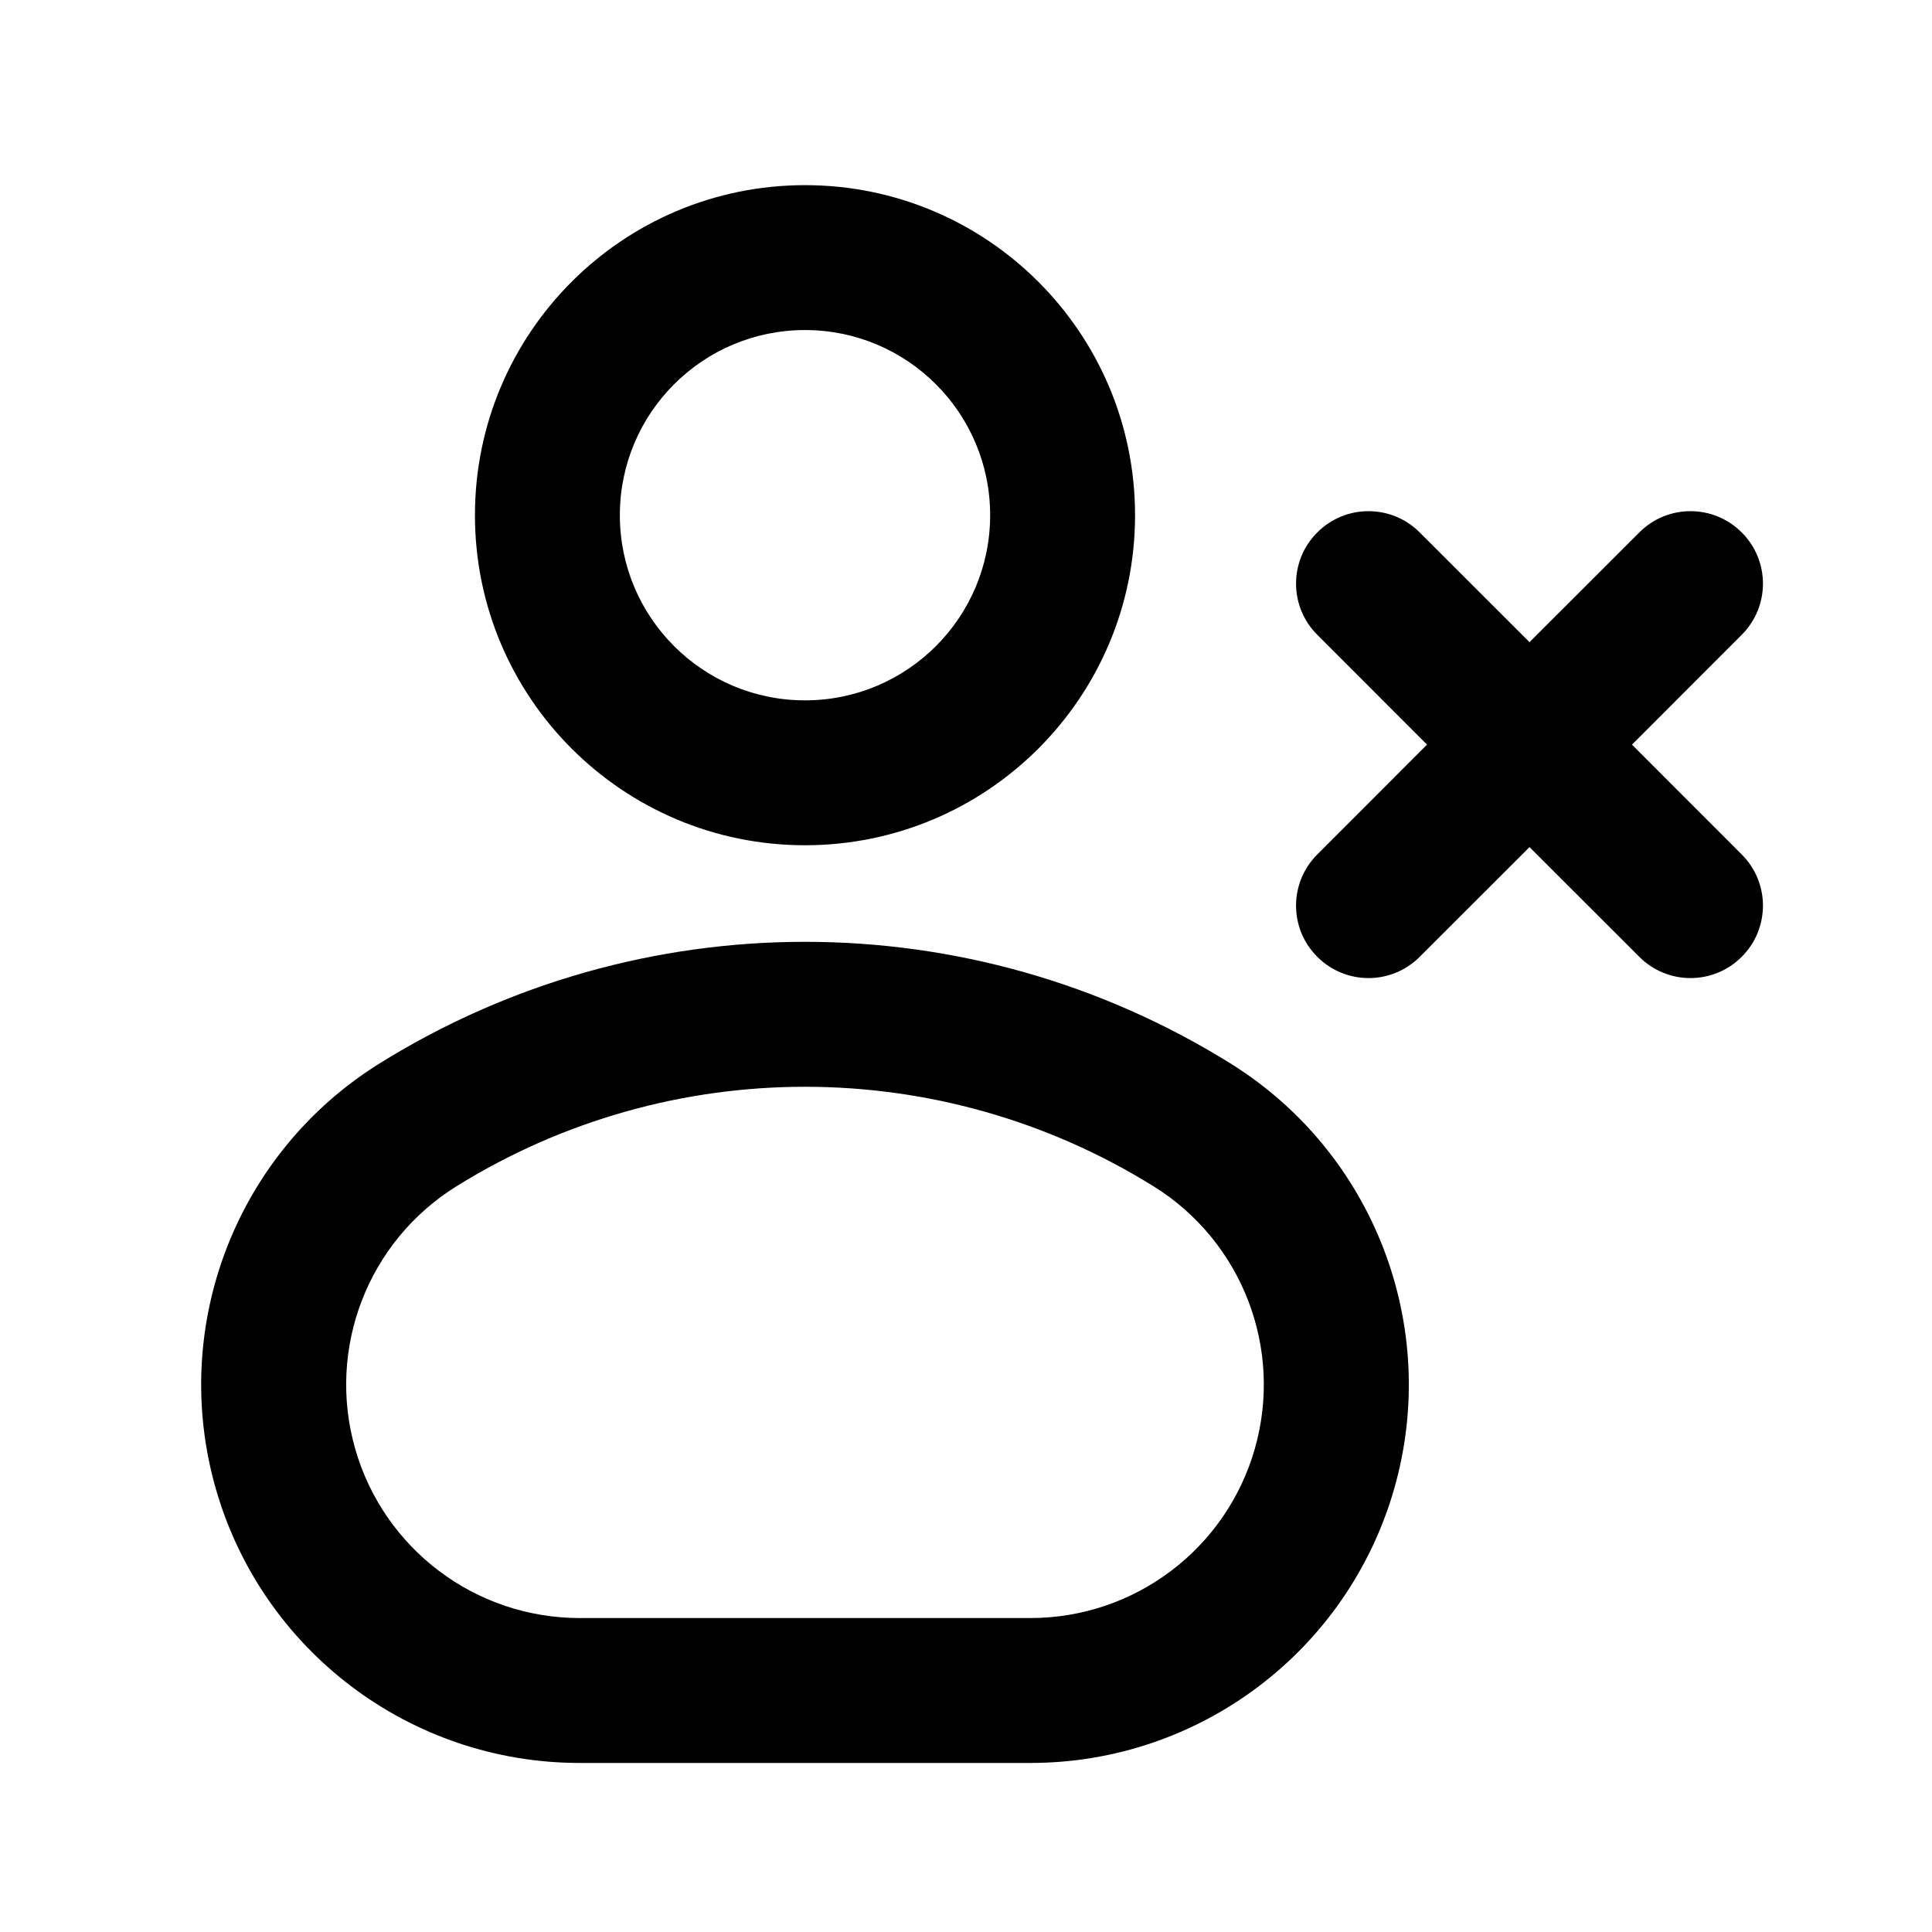
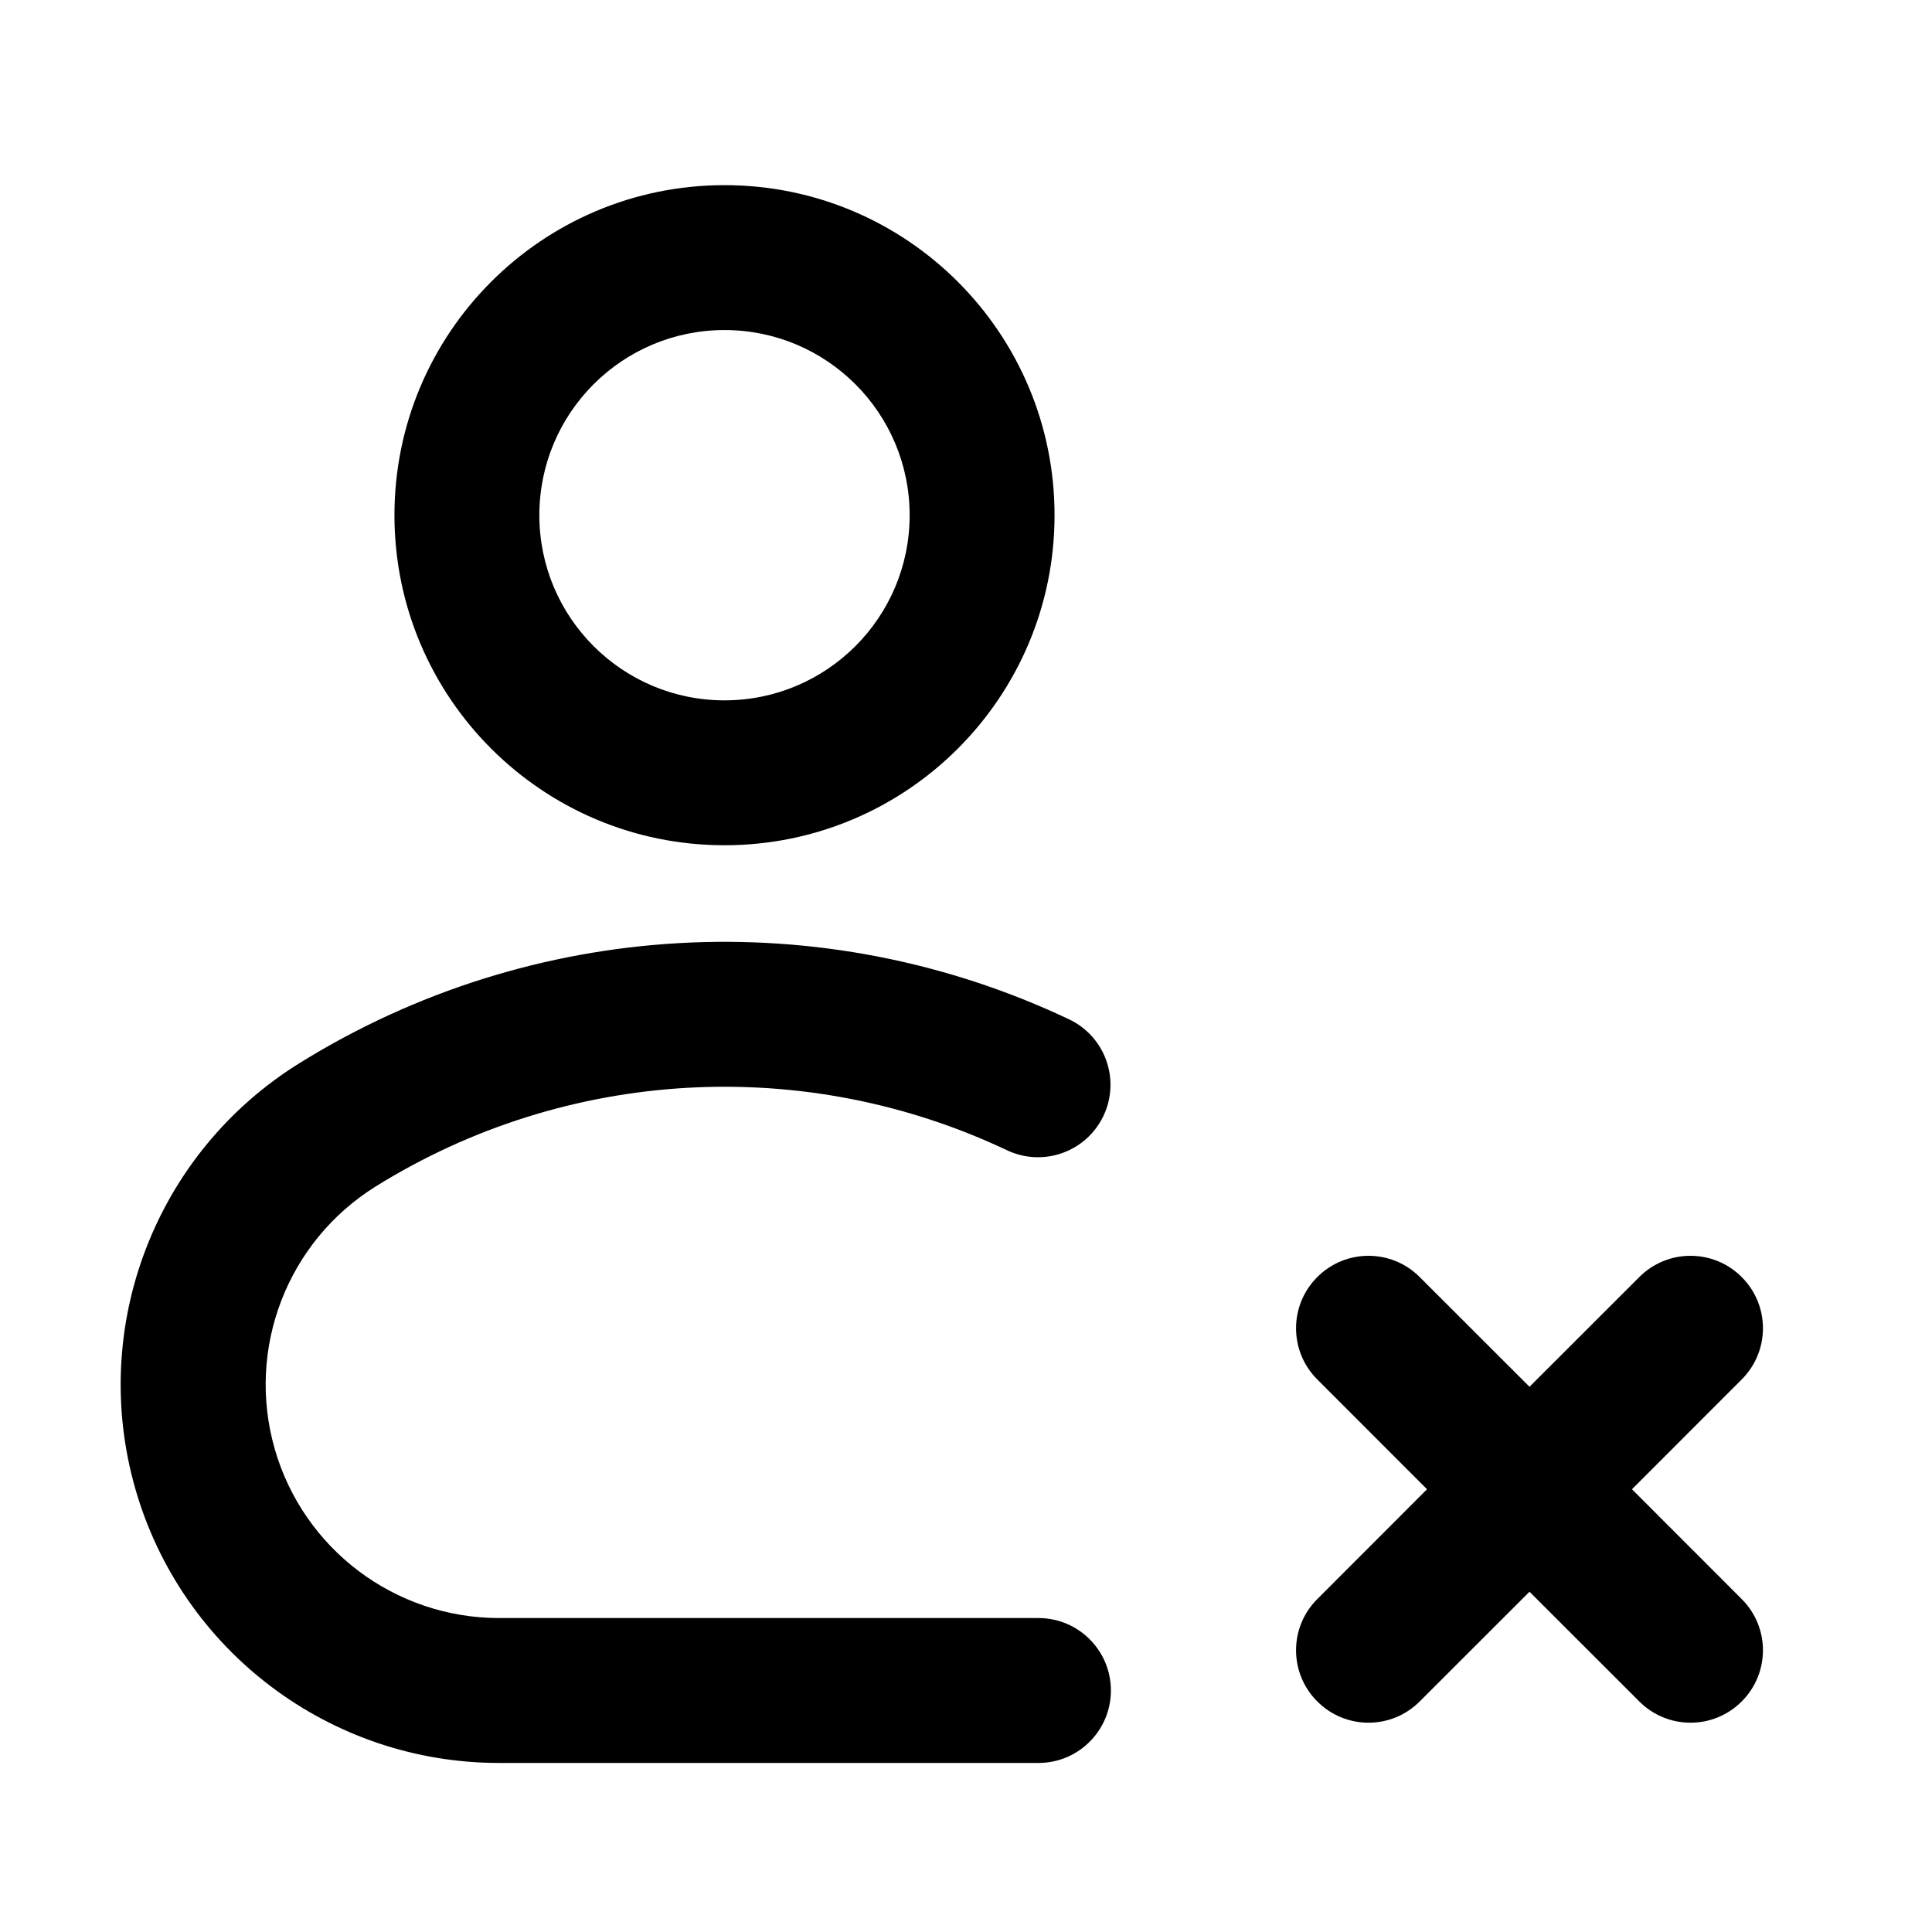
<svg viewBox="0 0 24 24" fill="none">
-   <path d="M5.9 6.4A4.1 4.1 0 0 1 14.1 6.4A4.1 4.1 0 0 1 5.9 6.4ZM7.7 6.4A2.3 2.3 0 0 0 12.3 6.4A2.3 2.3 0 0 0 7.7 6.4Z" fill="currentColor" fill-rule="evenodd" clip-rule="evenodd" />
-   <path d="M4.717 13.209A10 10 0 0 1 15.283 13.209A4.7 4.7 0 0 1 12.8 21.9H7.2A4.7 4.7 0 0 1 4.717 13.209ZM5.668 14.738A2.9 2.9 0 0 0 7.2 20.1H12.8A2.9 2.9 0 0 0 14.332 14.738A8.2 8.2 0 0 0 5.668 14.738Z" fill="currentColor" fill-rule="evenodd" clip-rule="evenodd" />
-   <path d="M16.364 7.886C16.012 7.535 16.012 6.965 16.364 6.614C16.715 6.262 17.285 6.262 17.636 6.614L19 7.977L20.364 6.614C20.715 6.262 21.285 6.262 21.636 6.614C21.988 6.965 21.988 7.535 21.636 7.886L20.273 9.25L21.636 10.614C21.988 10.965 21.988 11.535 21.636 11.886C21.285 12.238 20.715 12.238 20.364 11.886L19 10.523L17.636 11.886C17.285 12.238 16.715 12.238 16.364 11.886C16.012 11.535 16.012 10.965 16.364 10.614L17.727 9.25Z" fill="currentColor" />
+   <path d="M4.9 6.4A4.1 4.1 0 0 1 13.1 6.4A4.1 4.1 0 0 1 4.9 6.4ZM6.7 6.4A2.3 2.3 0 0 0 11.3 6.4A2.3 2.3 0 0 0 6.7 6.4Z" fill="currentColor" fill-rule="evenodd" clip-rule="evenodd" />
+   <path d="M12.9 21.9L6.2 21.9A4.7 4.7 0 0 1 3.717 13.209A10 10 0 0 1 13.286 12.665A0.9 0.9 0 0 1 12.514 14.291A8.2 8.2 0 0 0 4.668 14.738A2.9 2.9 0 0 0 6.2 20.1L12.9 20.1A0.9 0.9 0 0 1 12.9 21.9Z" fill="currentColor" />
+   <path d="M16.364 17.136C16.012 16.785 16.012 16.215 16.364 15.864C16.715 15.512 17.285 15.512 17.636 15.864L19 17.227L20.364 15.864C20.715 15.512 21.285 15.512 21.636 15.864C21.988 16.215 21.988 16.785 21.636 17.136L20.273 18.5L21.636 19.864C21.988 20.215 21.988 20.785 21.636 21.136C21.285 21.488 20.715 21.488 20.364 21.136L19 19.773L17.636 21.136C17.285 21.488 16.715 21.488 16.364 21.136C16.012 20.785 16.012 20.215 16.364 19.864L17.727 18.5Z" fill="currentColor" />
</svg>
